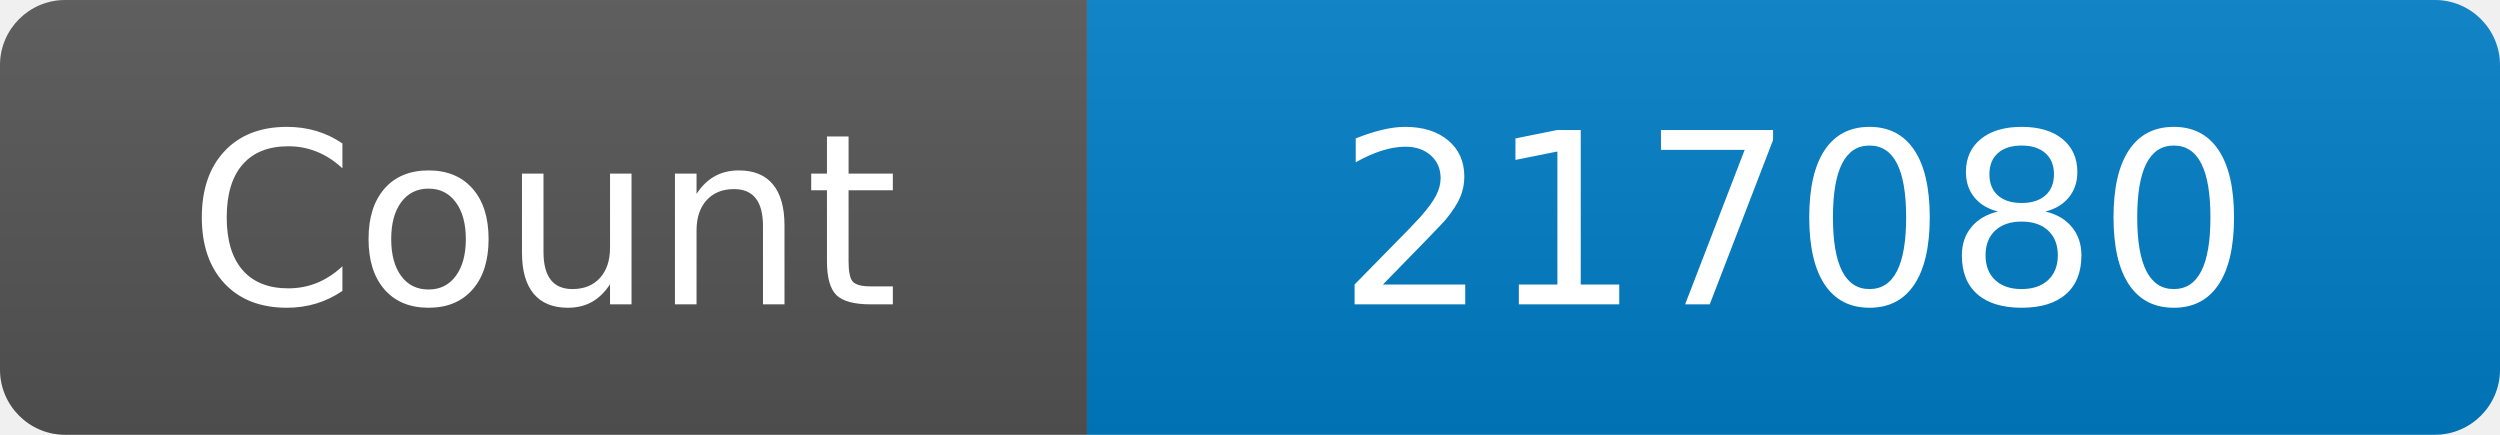
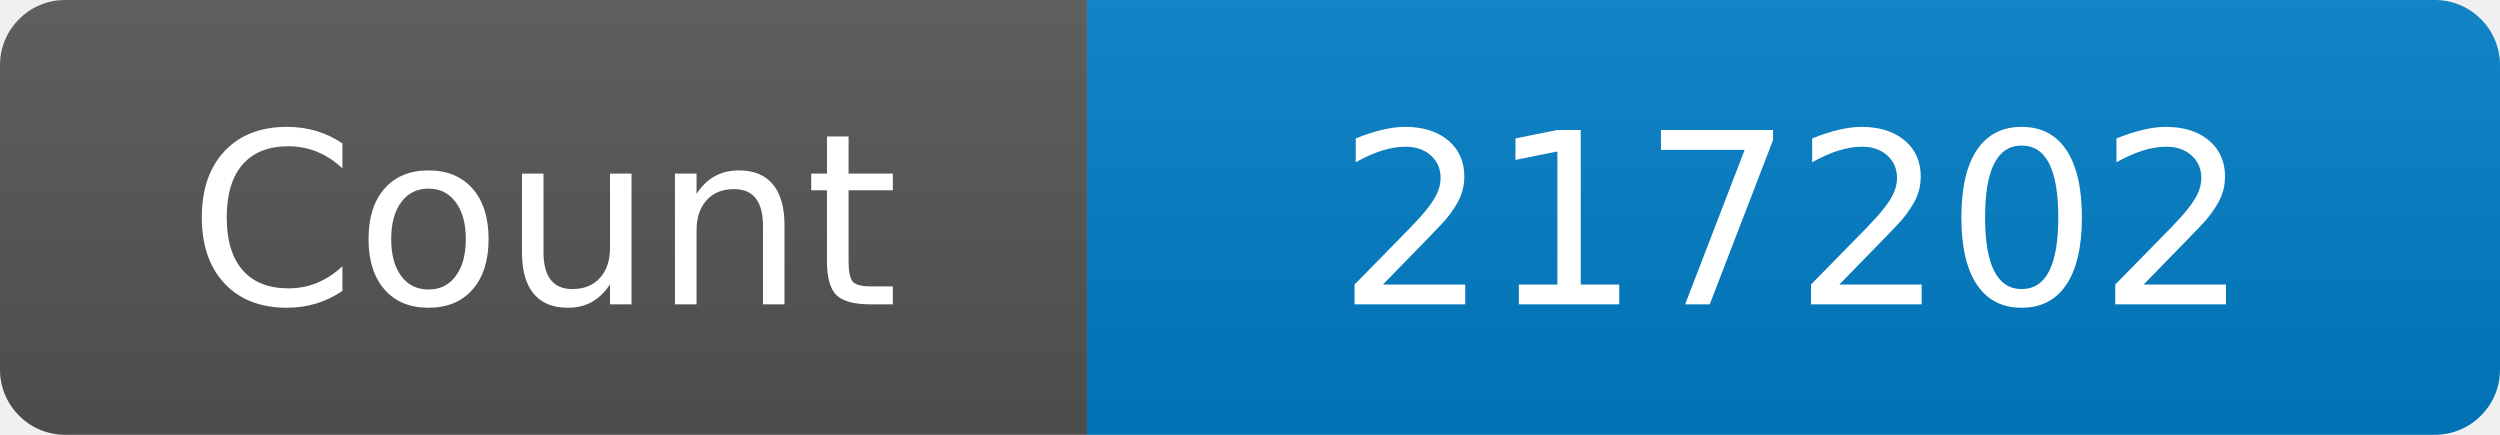
<svg xmlns="http://www.w3.org/2000/svg" width="115" height="20" role="img" aria-label="Maintained?: yes">
  <linearGradient id="s" x2="0" y2="100%">
    <stop offset="0" stop-color="#bbb" stop-opacity=".1" />
    <stop offset="1" stop-opacity=".1" />
  </linearGradient>
  <clipPath id="r">
    <rect width="115" height="20" rx="3" fill="#fff" />
  </clipPath>
  <g clip-path="url(#r)">
    <rect width="50" height="20" fill="#555" />
    <rect x="50" width="160" height="20" fill="#007ec6" />
    <rect width="115" height="20" fill="url(#s)" />
  </g>
  <g fill="#fff" text-anchor="middle" font-family="Verdana,Geneva,DejaVu Sans,sans-serif" font-size="110">
    <text x="250" y="140" transform="scale(.1)" fill="#fff">Count</text>
-     <text x="825" y="140" transform="scale(.1)" fill="#fff">217080</text>
+     <text x="825" y="140" transform="scale(.1)" fill="#fff">217202</text>
  </g>
</svg>
